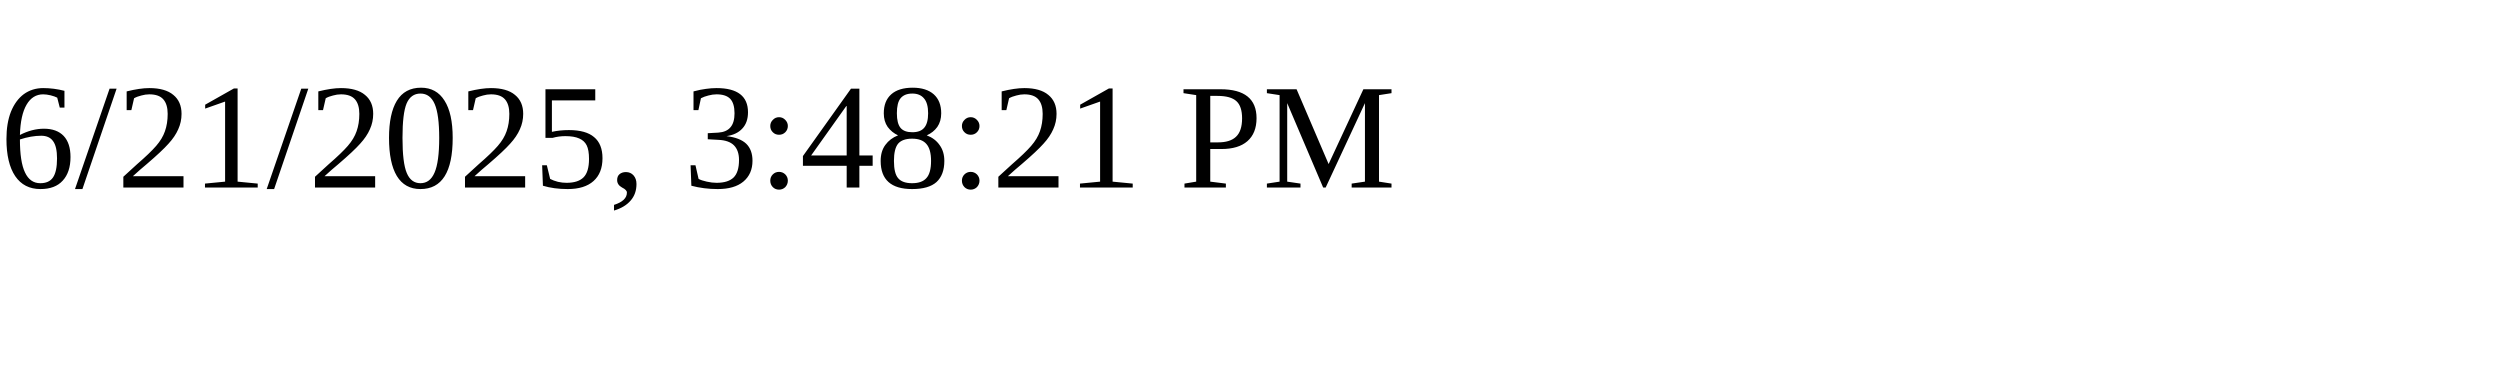
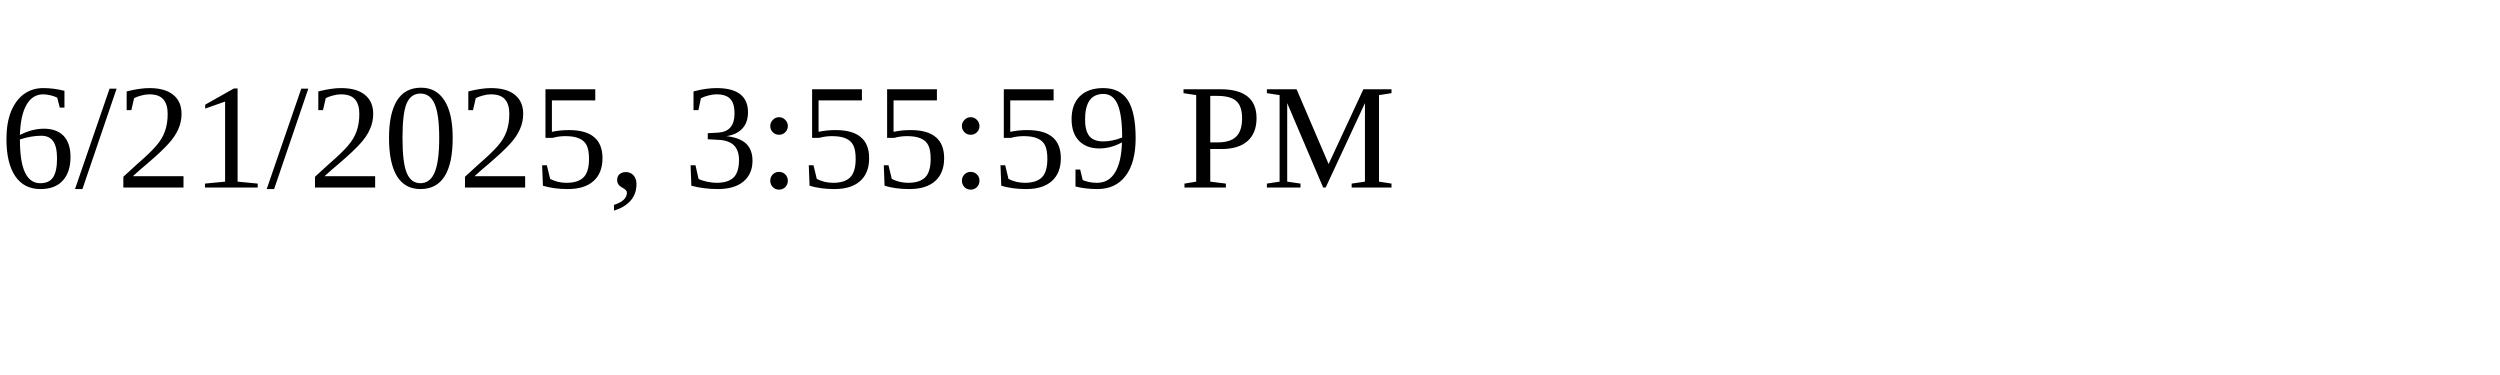
<svg xmlns="http://www.w3.org/2000/svg" height="30" width="200">
-   <text x="0" y="15">6/21/2025, 3:48:21 PM</text>
+   <text x="0" y="15">6/21/2025, 3:55:59 PM</text>
</svg>
